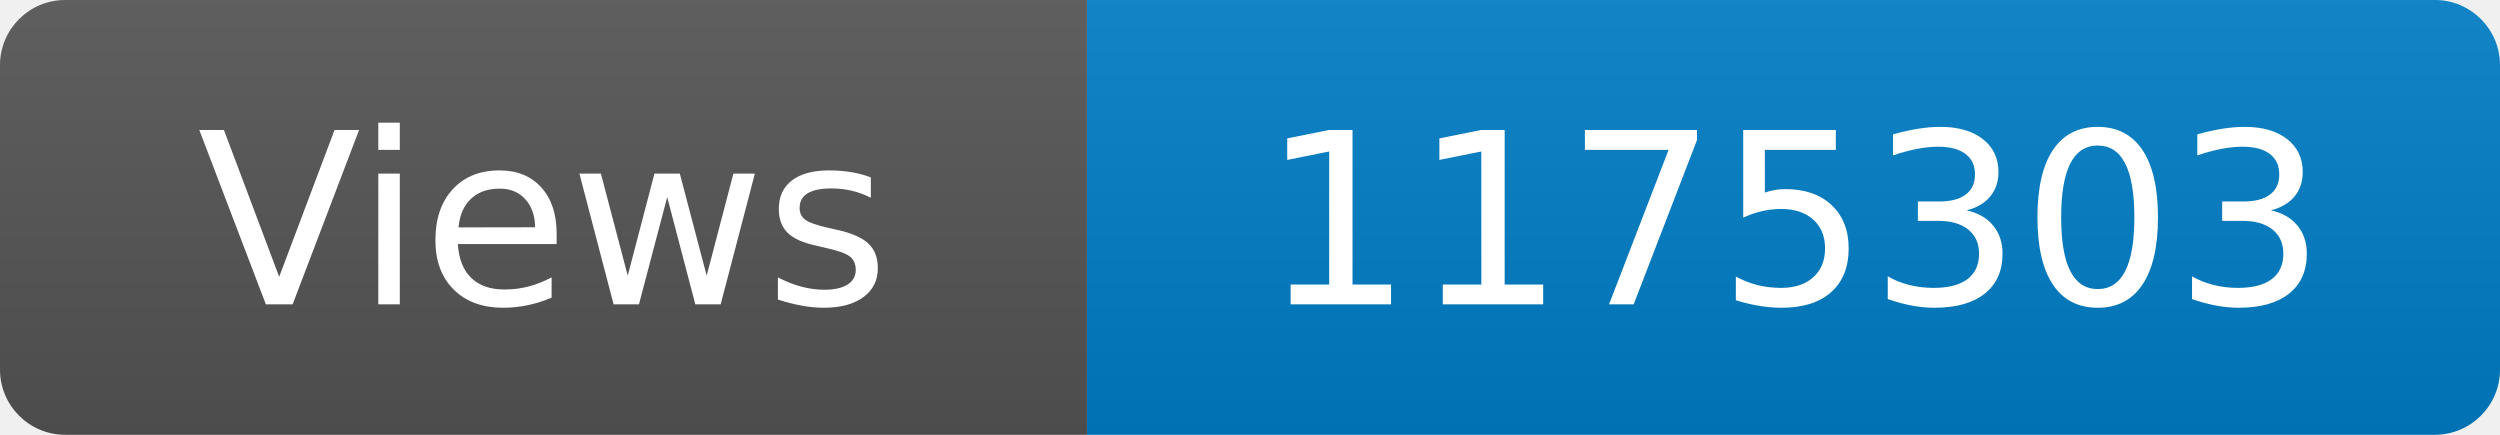
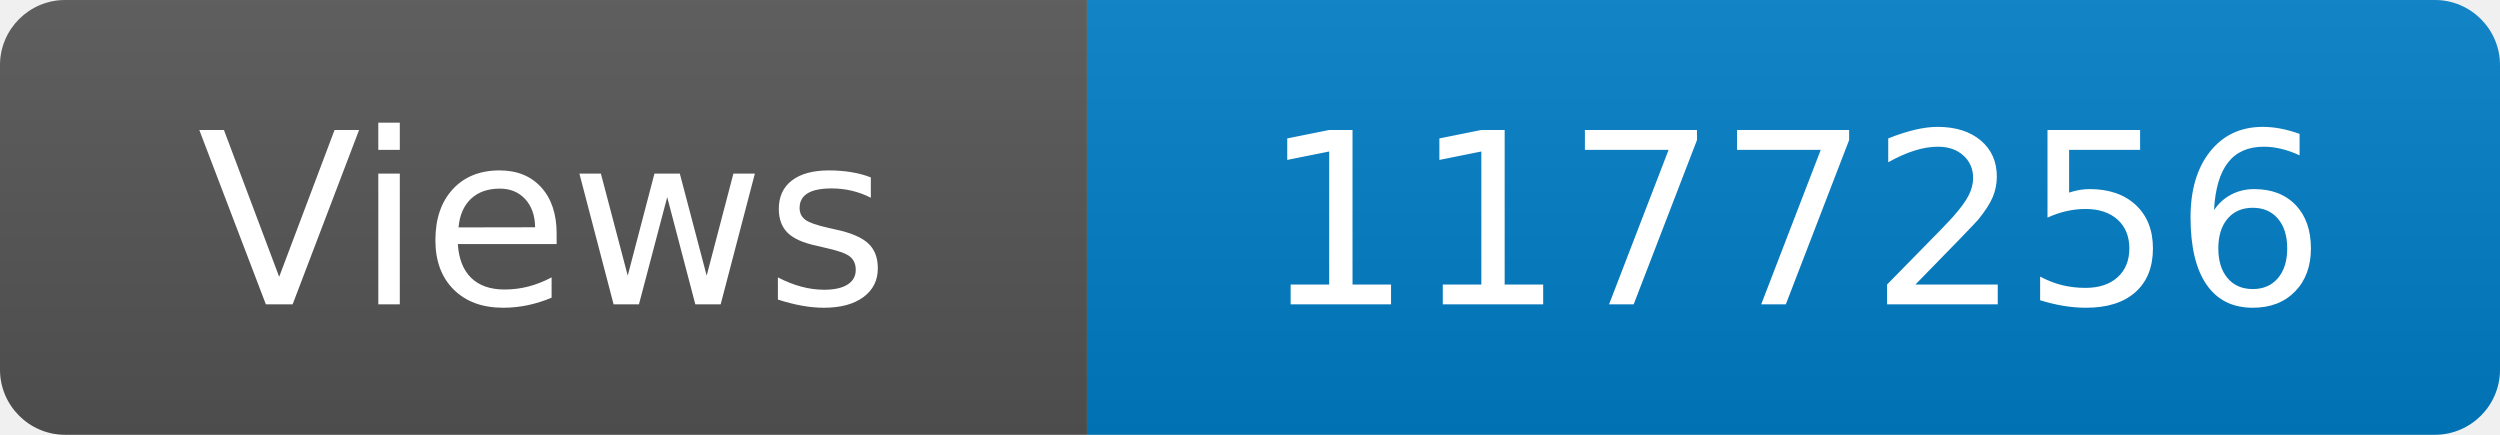
<svg xmlns="http://www.w3.org/2000/svg" width="115" height="20" role="img" aria-label="Maintained?: yes">
  <linearGradient id="s" x2="0" y2="100%">
    <stop offset="0" stop-color="#bbb" stop-opacity=".1" />
    <stop offset="1" stop-opacity=".1" />
  </linearGradient>
  <clipPath id="r">
    <rect width="115" height="20" rx="3" fill="#fff" />
  </clipPath>
  <g clip-path="url(#r)">
    <rect width="50" height="20" fill="#555" />
    <rect x="50" width="160" height="20" fill="#007ec6" />
    <rect width="115" height="20" fill="url(#s)" />
  </g>
  <g fill="#fff" text-anchor="middle" font-family="Verdana,Geneva,DejaVu Sans,sans-serif" font-size="110">
    <text x="250" y="140" transform="scale(.1)" fill="#fff">Views</text>
-     <text x="825" y="140" transform="scale(.1)" fill="#fff">1175303</text>
+     <text x="825" y="140" transform="scale(.1)" fill="#fff">1177256</text>
  </g>
</svg>
